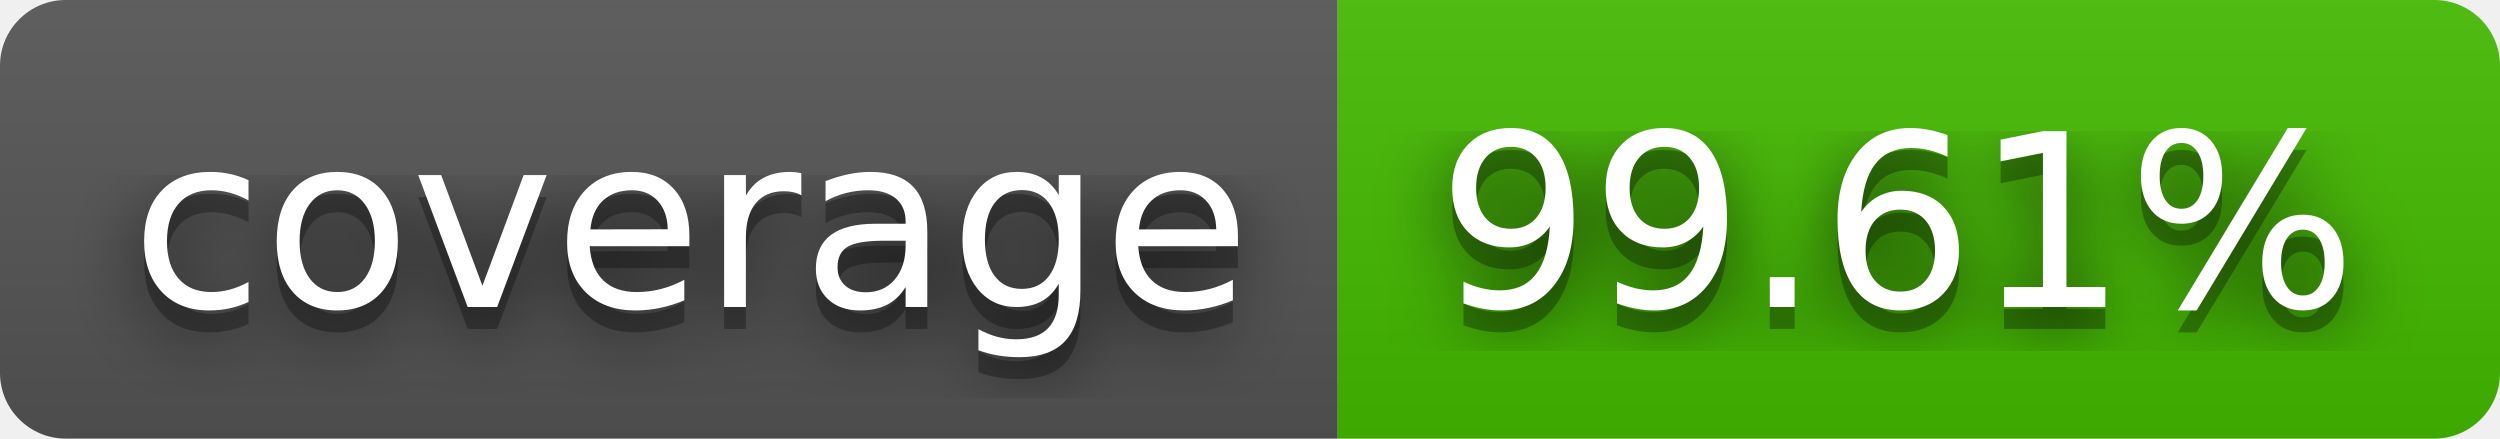
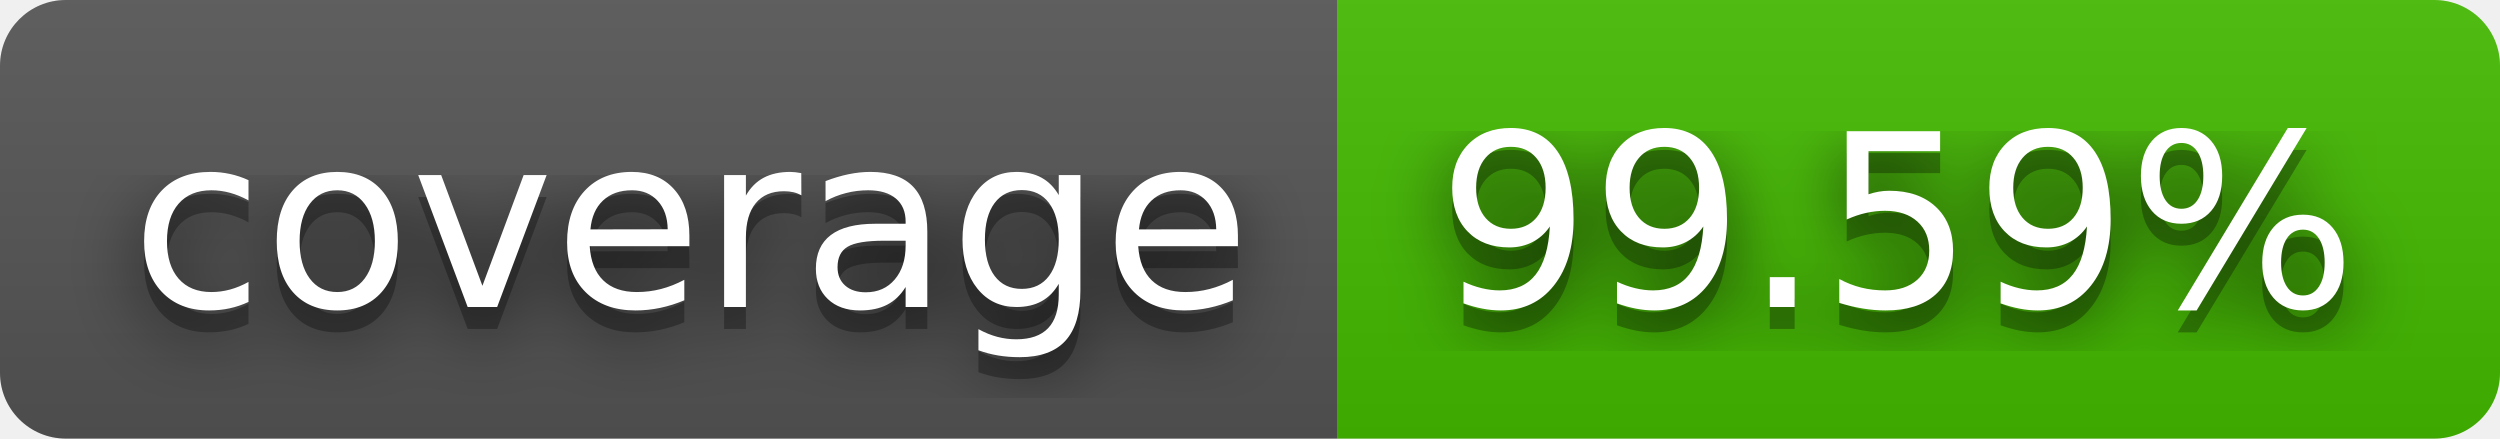
- <svg xmlns="http://www.w3.org/2000/svg" width="114" height="20" role="img" aria-label="coverage: 99.61%">
+ <svg xmlns="http://www.w3.org/2000/svg" width="114" height="20" role="img" aria-label="coverage: 99.59%">
  <filter id="blur">
    <feGaussianBlur stdDeviation="16" />
  </filter>
  <linearGradient id="s" x2="0" y2="100%">
    <stop offset="0" stop-color="#bbb" stop-opacity=".1" />
    <stop offset="1" stop-opacity=".1" />
  </linearGradient>
  <clipPath id="r">
    <rect width="114" height="20" rx="3" />
  </clipPath>
  <g clip-path="url(#r)">
    <rect width="61" height="20" fill="#555" />
    <rect x="61" width="53" height="20" fill="#4b0" />
    <rect width="114" height="20" fill="url(#s)" />
  </g>
  <g fill="#fff" text-anchor="middle" font-family="Verdana,Geneva,DejaVu Sans,sans-serif" text-rendering="geometricPrecision" font-size="110">
    <g transform="scale(.1)">
      <g aria-hidden="true" fill="#010101">
        <text x="315" y="150" fill-opacity=".8" filter="url(#blur)" textLength="510">coverage</text>
        <text x="315" y="150" fill-opacity=".3" textLength="510">coverage</text>
      </g>
      <text x="315" y="140" textLength="510">coverage</text>
    </g>
    <g transform="scale(.1)">
      <g aria-hidden="true" fill="#010101">
-         <text x="865" y="150" fill-opacity=".8" filter="url(#blur)" textLength="430">99.61%</text>
-         <text x="865" y="150" fill-opacity=".3" textLength="430">99.61%</text>
+         <text x="865" y="150" fill-opacity=".8" filter="url(#blur)" textLength="430">99.59%</text>
+         <text x="865" y="150" fill-opacity=".3" textLength="430">99.59%</text>
      </g>
-       <text x="865" y="140" textLength="430">99.61%</text>
+       <text x="865" y="140" textLength="430">99.59%</text>
    </g>
  </g>
</svg>
